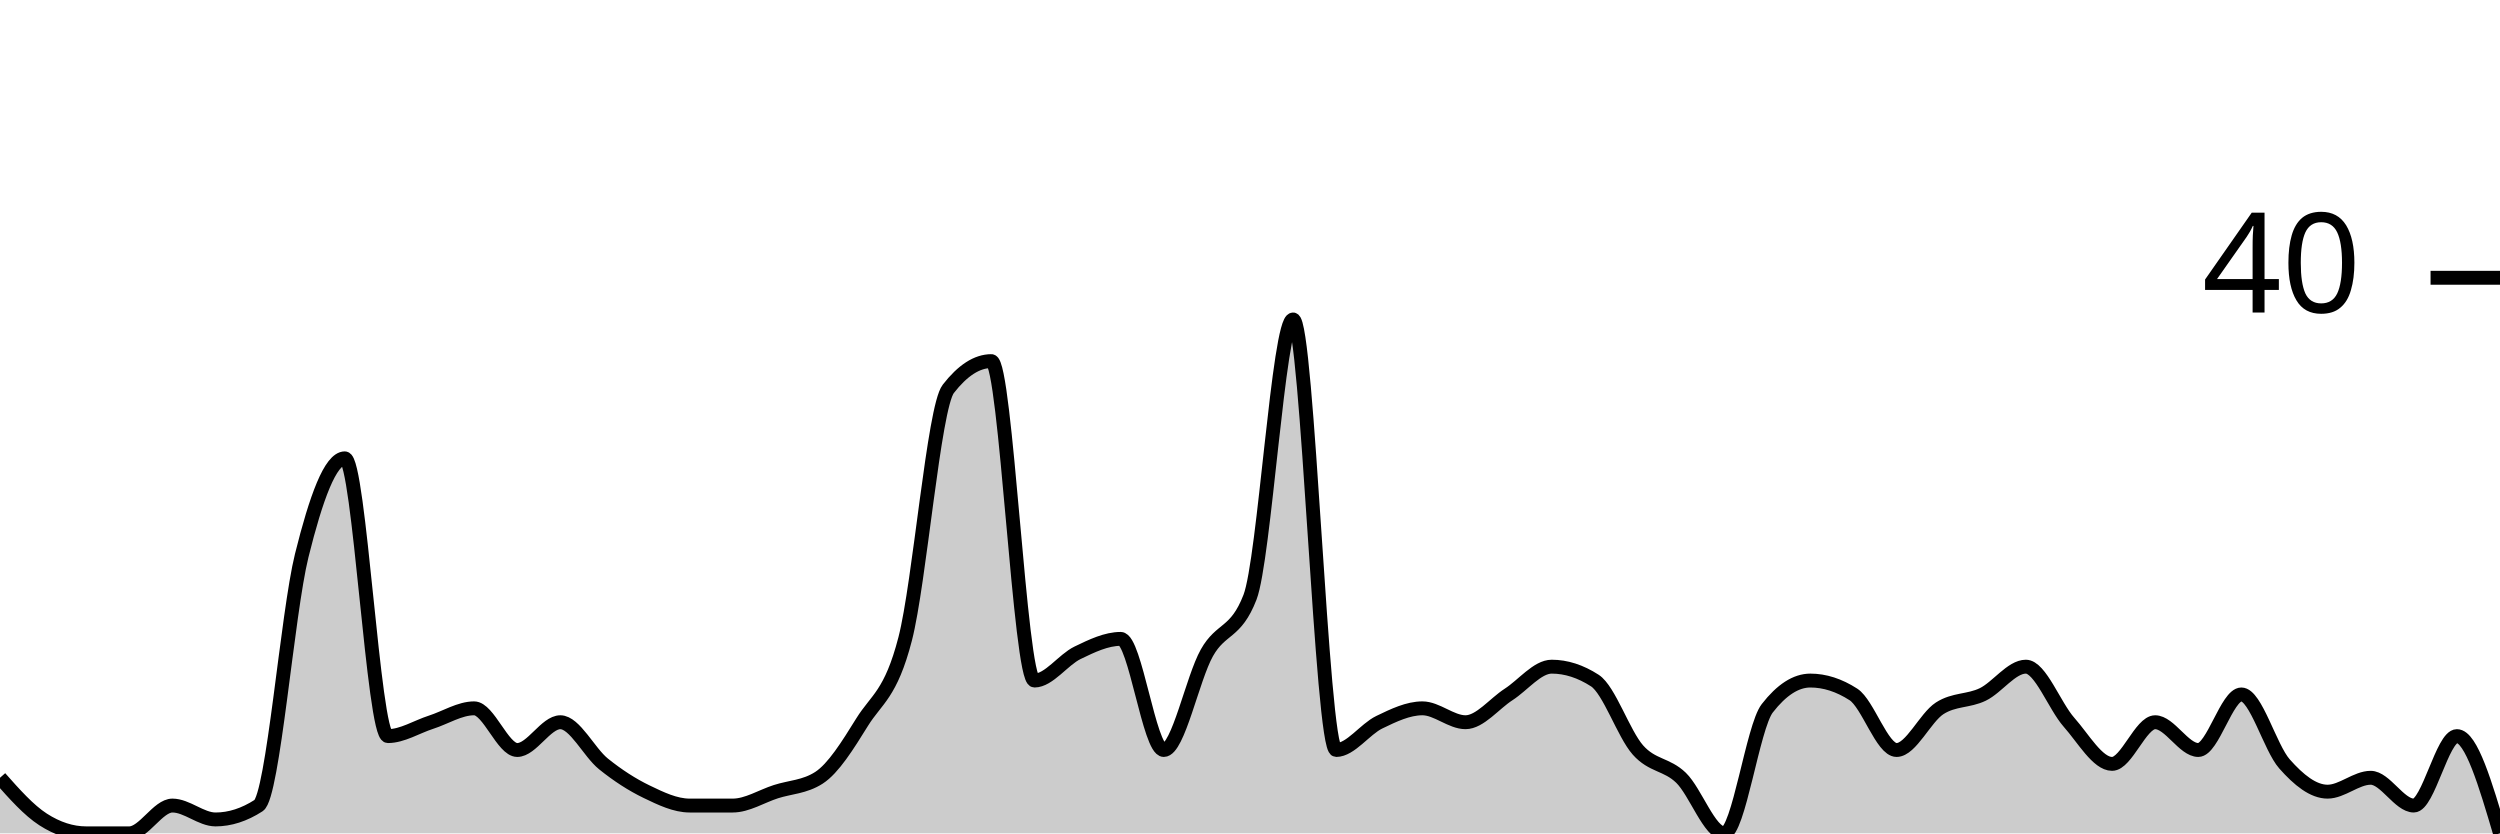
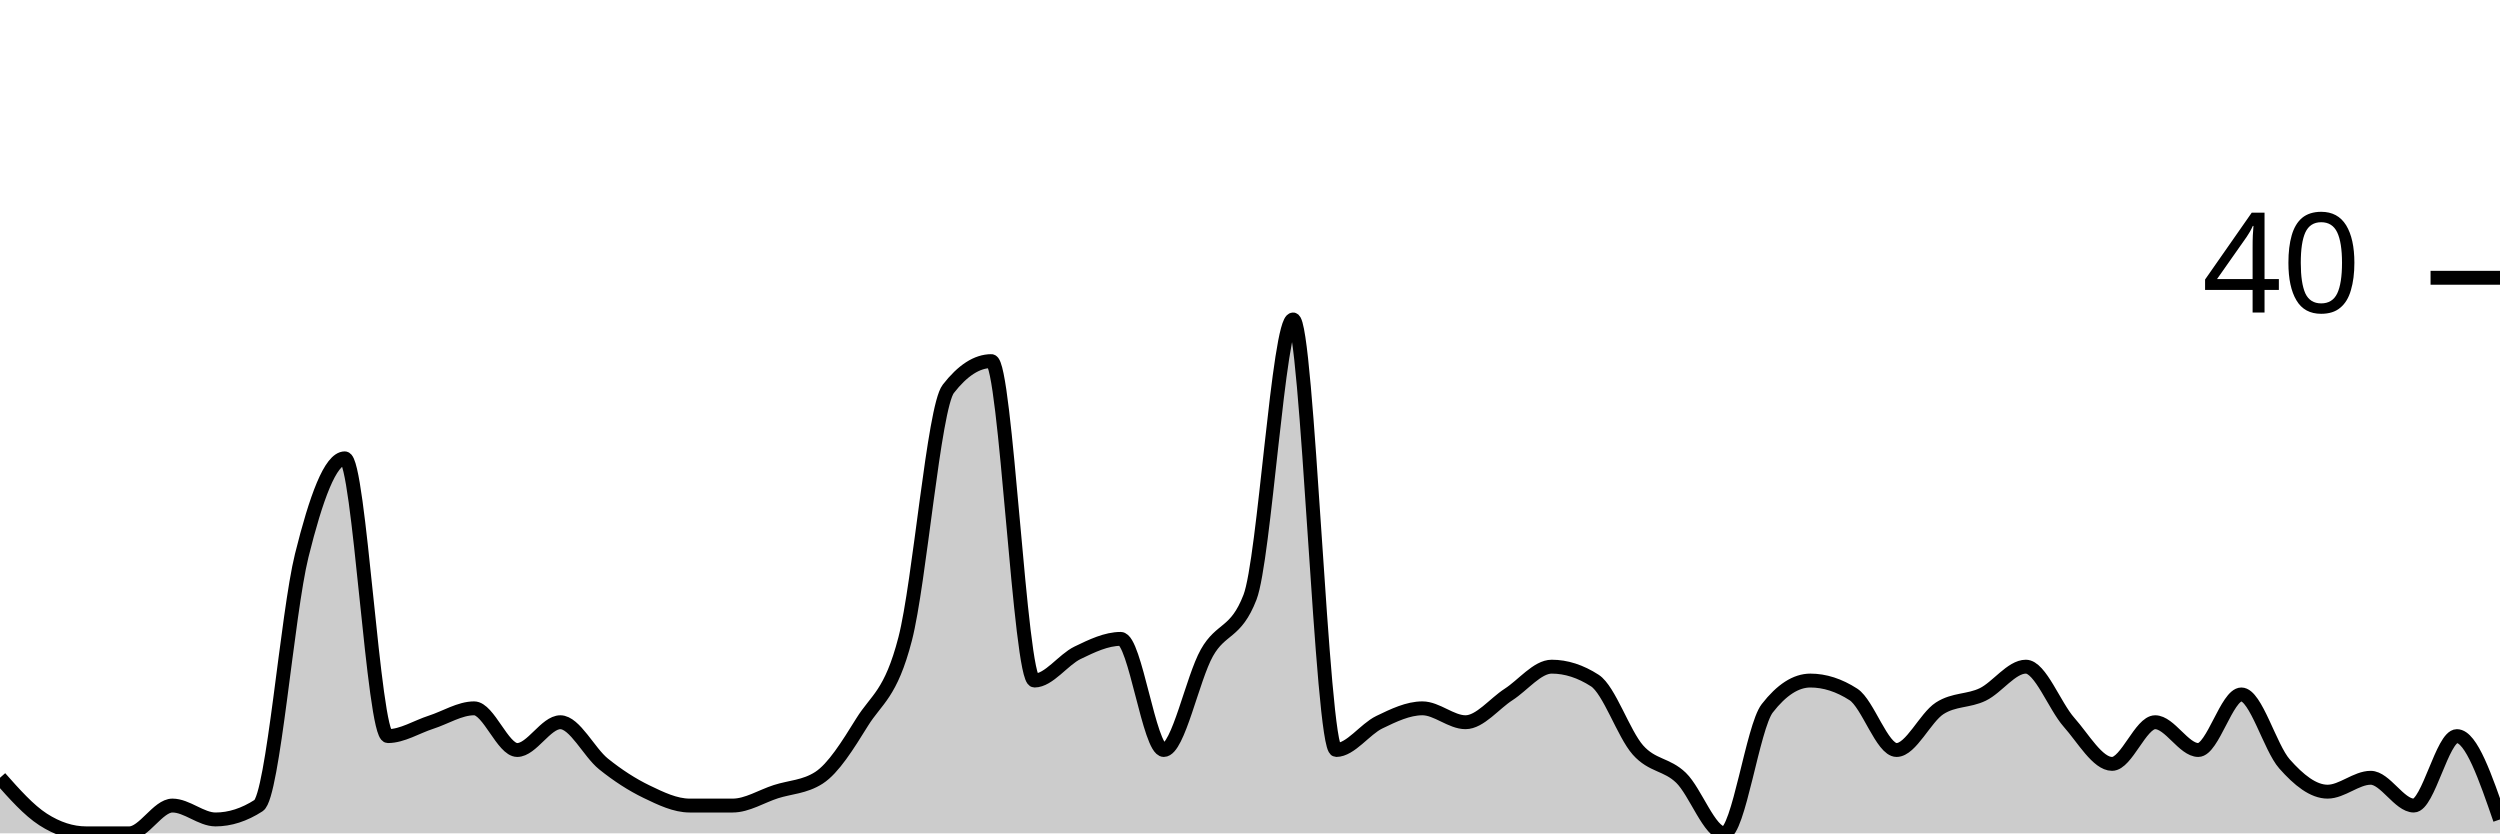
<svg xmlns="http://www.w3.org/2000/svg" viewBox="0 0 180 60">
  <g transform="translate(0,20)">
-     <path class="area" fill="rgba(0, 0, 0, 0.2)" d="M0,36C1.034,37.167,2.069,38.333,3.103,39C4.138,39.667,5.172,40,6.207,40C7.241,40,8.276,40,9.31,40C10.345,40,11.379,38,12.414,38C13.448,38,14.483,39,15.517,39C16.552,39,17.586,38.667,18.621,38C19.655,37.333,20.69,24.167,21.724,20C22.759,15.833,23.793,13,24.828,13C25.862,13,26.897,33,27.931,33C28.966,33,30,32.333,31.034,32C32.069,31.667,33.103,31,34.138,31C35.172,31,36.207,34,37.241,34C38.276,34,39.31,32,40.345,32C41.379,32,42.414,34.167,43.448,35C44.483,35.833,45.517,36.5,46.552,37C47.586,37.5,48.621,38,49.655,38C50.69,38,51.724,38,52.759,38C53.793,38,54.828,37.333,55.862,37C56.897,36.667,57.931,36.667,58.966,36C60,35.333,61.034,33.667,62.069,32C63.103,30.333,64.138,30,65.172,26C66.207,22,67.241,9.333,68.276,8C69.31,6.667,70.345,6,71.379,6C72.414,6,73.448,29,74.483,29C75.517,29,76.552,27.5,77.586,27C78.621,26.5,79.655,26,80.69,26C81.724,26,82.759,34,83.793,34C84.828,34,85.862,28.833,86.897,27C87.931,25.167,88.966,25.667,90,23C91.034,20.333,92.069,3,93.103,3C94.138,3,95.172,34,96.207,34C97.241,34,98.276,32.5,99.31,32C100.345,31.5,101.379,31,102.414,31C103.448,31,104.483,32,105.517,32C106.552,32,107.586,30.667,108.621,30C109.655,29.333,110.69,28,111.724,28C112.759,28,113.793,28.333,114.828,29C115.862,29.667,116.897,32.833,117.931,34C118.966,35.167,120,35,121.034,36C122.069,37,123.103,40,124.138,40C125.172,40,126.207,32.333,127.241,31C128.276,29.667,129.31,29,130.345,29C131.379,29,132.414,29.333,133.448,30C134.483,30.667,135.517,34,136.552,34C137.586,34,138.621,31.667,139.655,31C140.69,30.333,141.724,30.5,142.759,30C143.793,29.5,144.828,28,145.862,28C146.897,28,147.931,30.833,148.966,32C150,33.167,151.034,35,152.069,35C153.103,35,154.138,32,155.172,32C156.207,32,157.241,34,158.276,34C159.31,34,160.345,30,161.379,30C162.414,30,163.448,33.833,164.483,35C165.517,36.167,166.552,37,167.586,37C168.621,37,169.655,36,170.69,36C171.724,36,172.759,38,173.793,38C174.828,38,175.862,33,176.897,33C177.931,33,178.966,36.5,180,40L180,40C178.966,40,177.931,40,176.897,40C175.862,40,174.828,40,173.793,40C172.759,40,171.724,40,170.69,40C169.655,40,168.621,40,167.586,40C166.552,40,165.517,40,164.483,40C163.448,40,162.414,40,161.379,40C160.345,40,159.31,40,158.276,40C157.241,40,156.207,40,155.172,40C154.138,40,153.103,40,152.069,40C151.034,40,150,40,148.966,40C147.931,40,146.897,40,145.862,40C144.828,40,143.793,40,142.759,40C141.724,40,140.69,40,139.655,40C138.621,40,137.586,40,136.552,40C135.517,40,134.483,40,133.448,40C132.414,40,131.379,40,130.345,40C129.31,40,128.276,40,127.241,40C126.207,40,125.172,40,124.138,40C123.103,40,122.069,40,121.034,40C120,40,118.966,40,117.931,40C116.897,40,115.862,40,114.828,40C113.793,40,112.759,40,111.724,40C110.69,40,109.655,40,108.621,40C107.586,40,106.552,40,105.517,40C104.483,40,103.448,40,102.414,40C101.379,40,100.345,40,99.31,40C98.276,40,97.241,40,96.207,40C95.172,40,94.138,40,93.103,40C92.069,40,91.034,40,90,40C88.966,40,87.931,40,86.897,40C85.862,40,84.828,40,83.793,40C82.759,40,81.724,40,80.69,40C79.655,40,78.621,40,77.586,40C76.552,40,75.517,40,74.483,40C73.448,40,72.414,40,71.379,40C70.345,40,69.31,40,68.276,40C67.241,40,66.207,40,65.172,40C64.138,40,63.103,40,62.069,40C61.034,40,60,40,58.966,40C57.931,40,56.897,40,55.862,40C54.828,40,53.793,40,52.759,40C51.724,40,50.69,40,49.655,40C48.621,40,47.586,40,46.552,40C45.517,40,44.483,40,43.448,40C42.414,40,41.379,40,40.345,40C39.31,40,38.276,40,37.241,40C36.207,40,35.172,40,34.138,40C33.103,40,32.069,40,31.034,40C30,40,28.966,40,27.931,40C26.897,40,25.862,40,24.828,40C23.793,40,22.759,40,21.724,40C20.69,40,19.655,40,18.621,40C17.586,40,16.552,40,15.517,40C14.483,40,13.448,40,12.414,40C11.379,40,10.345,40,9.31,40C8.276,40,7.241,40,6.207,40C5.172,40,4.138,40,3.103,40C2.069,40,1.034,40,0,40Z" />
-     <path class="line" stroke="black" fill="none" d="M0,36C1.034,37.167,2.069,38.333,3.103,39C4.138,39.667,5.172,40,6.207,40C7.241,40,8.276,40,9.31,40C10.345,40,11.379,38,12.414,38C13.448,38,14.483,39,15.517,39C16.552,39,17.586,38.667,18.621,38C19.655,37.333,20.69,24.167,21.724,20C22.759,15.833,23.793,13,24.828,13C25.862,13,26.897,33,27.931,33C28.966,33,30,32.333,31.034,32C32.069,31.667,33.103,31,34.138,31C35.172,31,36.207,34,37.241,34C38.276,34,39.31,32,40.345,32C41.379,32,42.414,34.167,43.448,35C44.483,35.833,45.517,36.5,46.552,37C47.586,37.5,48.621,38,49.655,38C50.69,38,51.724,38,52.759,38C53.793,38,54.828,37.333,55.862,37C56.897,36.667,57.931,36.667,58.966,36C60,35.333,61.034,33.667,62.069,32C63.103,30.333,64.138,30,65.172,26C66.207,22,67.241,9.333,68.276,8C69.31,6.667,70.345,6,71.379,6C72.414,6,73.448,29,74.483,29C75.517,29,76.552,27.5,77.586,27C78.621,26.5,79.655,26,80.69,26C81.724,26,82.759,34,83.793,34C84.828,34,85.862,28.833,86.897,27C87.931,25.167,88.966,25.667,90,23C91.034,20.333,92.069,3,93.103,3C94.138,3,95.172,34,96.207,34C97.241,34,98.276,32.5,99.31,32C100.345,31.5,101.379,31,102.414,31C103.448,31,104.483,32,105.517,32C106.552,32,107.586,30.667,108.621,30C109.655,29.333,110.69,28,111.724,28C112.759,28,113.793,28.333,114.828,29C115.862,29.667,116.897,32.833,117.931,34C118.966,35.167,120,35,121.034,36C122.069,37,123.103,40,124.138,40C125.172,40,126.207,32.333,127.241,31C128.276,29.667,129.31,29,130.345,29C131.379,29,132.414,29.333,133.448,30C134.483,30.667,135.517,34,136.552,34C137.586,34,138.621,31.667,139.655,31C140.69,30.333,141.724,30.5,142.759,30C143.793,29.5,144.828,28,145.862,28C146.897,28,147.931,30.833,148.966,32C150,33.167,151.034,35,152.069,35C153.103,35,154.138,32,155.172,32C156.207,32,157.241,34,158.276,34C159.31,34,160.345,30,161.379,30C162.414,30,163.448,33.833,164.483,35C165.517,36.167,166.552,37,167.586,37C168.621,37,169.655,36,170.69,36C171.724,36,172.759,38,173.793,38C174.828,38,175.862,33,176.897,33C177.931,33,178.966,36.5,180,40" />
+     <path class="area" fill="rgba(0, 0, 0, 0.2)" d="M0,36C1.034,37.167,2.069,38.333,3.103,39C4.138,39.667,5.172,40,6.207,40C7.241,40,8.276,40,9.31,40C10.345,40,11.379,38,12.414,38C13.448,38,14.483,39,15.517,39C16.552,39,17.586,38.667,18.621,38C19.655,37.333,20.69,24.167,21.724,20C22.759,15.833,23.793,13,24.828,13C25.862,13,26.897,33,27.931,33C28.966,33,30,32.333,31.034,32C32.069,31.667,33.103,31,34.138,31C35.172,31,36.207,34,37.241,34C38.276,34,39.31,32,40.345,32C41.379,32,42.414,34.167,43.448,35C44.483,35.833,45.517,36.5,46.552,37C47.586,37.5,48.621,38,49.655,38C50.69,38,51.724,38,52.759,38C53.793,38,54.828,37.333,55.862,37C56.897,36.667,57.931,36.667,58.966,36C60,35.333,61.034,33.667,62.069,32C63.103,30.333,64.138,30,65.172,26C66.207,22,67.241,9.333,68.276,8C69.31,6.667,70.345,6,71.379,6C72.414,6,73.448,29,74.483,29C75.517,29,76.552,27.5,77.586,27C78.621,26.5,79.655,26,80.69,26C81.724,26,82.759,34,83.793,34C84.828,34,85.862,28.833,86.897,27C87.931,25.167,88.966,25.667,90,23C91.034,20.333,92.069,3,93.103,3C94.138,3,95.172,34,96.207,34C97.241,34,98.276,32.5,99.31,32C100.345,31.5,101.379,31,102.414,31C103.448,31,104.483,32,105.517,32C106.552,32,107.586,30.667,108.621,30C109.655,29.333,110.69,28,111.724,28C112.759,28,113.793,28.333,114.828,29C115.862,29.667,116.897,32.833,117.931,34C118.966,35.167,120,35,121.034,36C122.069,37,123.103,40,124.138,40C125.172,40,126.207,32.333,127.241,31C128.276,29.667,129.31,29,130.345,29C131.379,29,132.414,29.333,133.448,30C134.483,30.667,135.517,34,136.552,34C137.586,34,138.621,31.667,139.655,31C140.69,30.333,141.724,30.5,142.759,30C143.793,29.5,144.828,28,145.862,28C146.897,28,147.931,30.833,148.966,32C150,33.167,151.034,35,152.069,35C153.103,35,154.138,32,155.172,32C156.207,32,157.241,34,158.276,34C159.31,34,160.345,30,161.379,30C162.414,30,163.448,33.833,164.483,35C165.517,36.167,166.552,37,167.586,37C168.621,37,169.655,36,170.69,36C171.724,36,172.759,38,173.793,38C174.828,38,175.862,33,176.897,33C177.931,33,178.966,36,180,39L180,40C178.966,40,177.931,40,176.897,40C175.862,40,174.828,40,173.793,40C172.759,40,171.724,40,170.69,40C169.655,40,168.621,40,167.586,40C166.552,40,165.517,40,164.483,40C163.448,40,162.414,40,161.379,40C160.345,40,159.31,40,158.276,40C157.241,40,156.207,40,155.172,40C154.138,40,153.103,40,152.069,40C151.034,40,150,40,148.966,40C147.931,40,146.897,40,145.862,40C144.828,40,143.793,40,142.759,40C141.724,40,140.69,40,139.655,40C138.621,40,137.586,40,136.552,40C135.517,40,134.483,40,133.448,40C132.414,40,131.379,40,130.345,40C129.31,40,128.276,40,127.241,40C126.207,40,125.172,40,124.138,40C123.103,40,122.069,40,121.034,40C120,40,118.966,40,117.931,40C116.897,40,115.862,40,114.828,40C113.793,40,112.759,40,111.724,40C110.69,40,109.655,40,108.621,40C107.586,40,106.552,40,105.517,40C104.483,40,103.448,40,102.414,40C101.379,40,100.345,40,99.31,40C98.276,40,97.241,40,96.207,40C95.172,40,94.138,40,93.103,40C92.069,40,91.034,40,90,40C88.966,40,87.931,40,86.897,40C85.862,40,84.828,40,83.793,40C82.759,40,81.724,40,80.69,40C79.655,40,78.621,40,77.586,40C76.552,40,75.517,40,74.483,40C73.448,40,72.414,40,71.379,40C70.345,40,69.31,40,68.276,40C67.241,40,66.207,40,65.172,40C64.138,40,63.103,40,62.069,40C61.034,40,60,40,58.966,40C57.931,40,56.897,40,55.862,40C54.828,40,53.793,40,52.759,40C51.724,40,50.69,40,49.655,40C48.621,40,47.586,40,46.552,40C45.517,40,44.483,40,43.448,40C42.414,40,41.379,40,40.345,40C39.31,40,38.276,40,37.241,40C36.207,40,35.172,40,34.138,40C33.103,40,32.069,40,31.034,40C30,40,28.966,40,27.931,40C26.897,40,25.862,40,24.828,40C23.793,40,22.759,40,21.724,40C20.69,40,19.655,40,18.621,40C17.586,40,16.552,40,15.517,40C14.483,40,13.448,40,12.414,40C11.379,40,10.345,40,9.31,40C8.276,40,7.241,40,6.207,40C5.172,40,4.138,40,3.103,40C2.069,40,1.034,40,0,40Z" />
+     <path class="line" stroke="black" fill="none" d="M0,36C1.034,37.167,2.069,38.333,3.103,39C4.138,39.667,5.172,40,6.207,40C7.241,40,8.276,40,9.31,40C10.345,40,11.379,38,12.414,38C13.448,38,14.483,39,15.517,39C16.552,39,17.586,38.667,18.621,38C19.655,37.333,20.69,24.167,21.724,20C22.759,15.833,23.793,13,24.828,13C25.862,13,26.897,33,27.931,33C28.966,33,30,32.333,31.034,32C32.069,31.667,33.103,31,34.138,31C35.172,31,36.207,34,37.241,34C38.276,34,39.31,32,40.345,32C41.379,32,42.414,34.167,43.448,35C44.483,35.833,45.517,36.5,46.552,37C47.586,37.5,48.621,38,49.655,38C50.69,38,51.724,38,52.759,38C53.793,38,54.828,37.333,55.862,37C56.897,36.667,57.931,36.667,58.966,36C60,35.333,61.034,33.667,62.069,32C63.103,30.333,64.138,30,65.172,26C66.207,22,67.241,9.333,68.276,8C69.31,6.667,70.345,6,71.379,6C72.414,6,73.448,29,74.483,29C75.517,29,76.552,27.5,77.586,27C78.621,26.5,79.655,26,80.69,26C81.724,26,82.759,34,83.793,34C84.828,34,85.862,28.833,86.897,27C87.931,25.167,88.966,25.667,90,23C91.034,20.333,92.069,3,93.103,3C94.138,3,95.172,34,96.207,34C97.241,34,98.276,32.5,99.31,32C100.345,31.5,101.379,31,102.414,31C103.448,31,104.483,32,105.517,32C106.552,32,107.586,30.667,108.621,30C109.655,29.333,110.69,28,111.724,28C112.759,28,113.793,28.333,114.828,29C115.862,29.667,116.897,32.833,117.931,34C118.966,35.167,120,35,121.034,36C122.069,37,123.103,40,124.138,40C125.172,40,126.207,32.333,127.241,31C128.276,29.667,129.31,29,130.345,29C131.379,29,132.414,29.333,133.448,30C134.483,30.667,135.517,34,136.552,34C137.586,34,138.621,31.667,139.655,31C140.69,30.333,141.724,30.5,142.759,30C143.793,29.5,144.828,28,145.862,28C146.897,28,147.931,30.833,148.966,32C150,33.167,151.034,35,152.069,35C153.103,35,154.138,32,155.172,32C156.207,32,157.241,34,158.276,34C159.31,34,160.345,30,161.379,30C162.414,30,163.448,33.833,164.483,35C165.517,36.167,166.552,37,167.586,37C168.621,37,169.655,36,170.69,36C171.724,36,172.759,38,173.793,38C174.828,38,175.862,33,176.897,33C177.931,33,178.966,36,180,39" />
    <path class="axis-ceiling" stroke-width="1" stroke="black" fill="none" d="M175,0L180,0" />
    <text class="axis-ceiling-label" font-family="sans-serif" text-anchor="end" font-size="10px" x="170" y="2.5">40</text>
  </g>
</svg>
